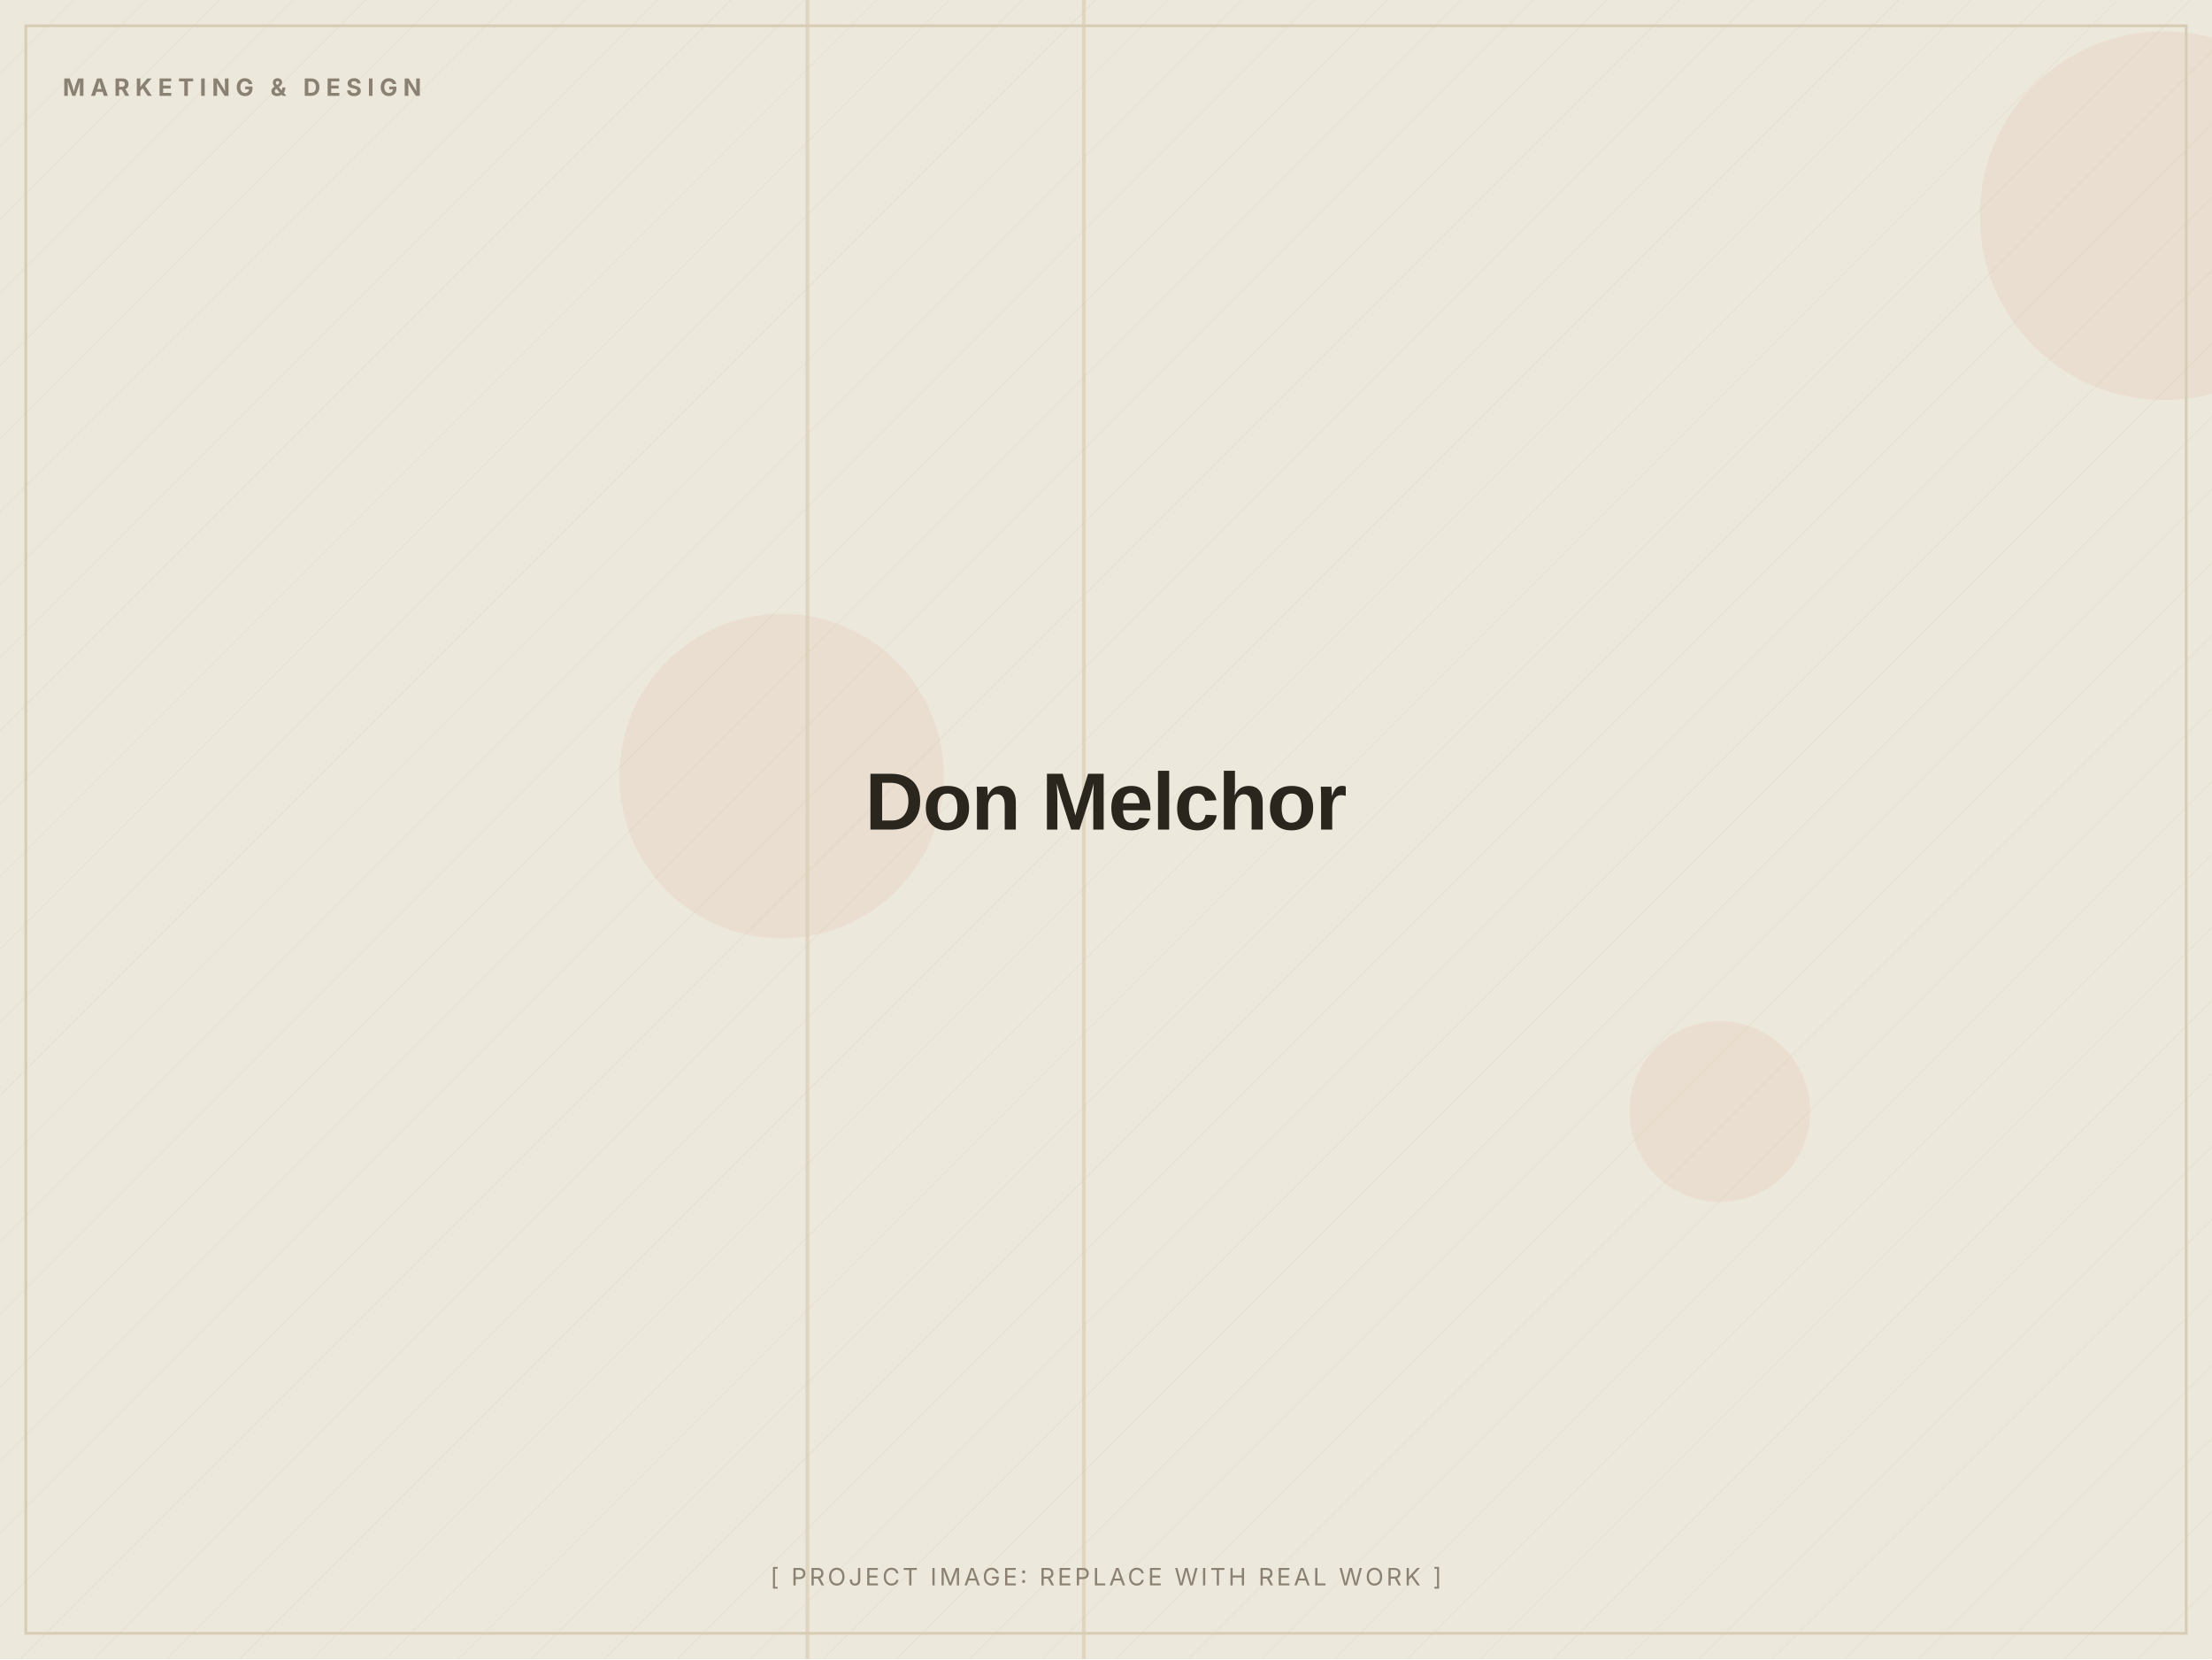
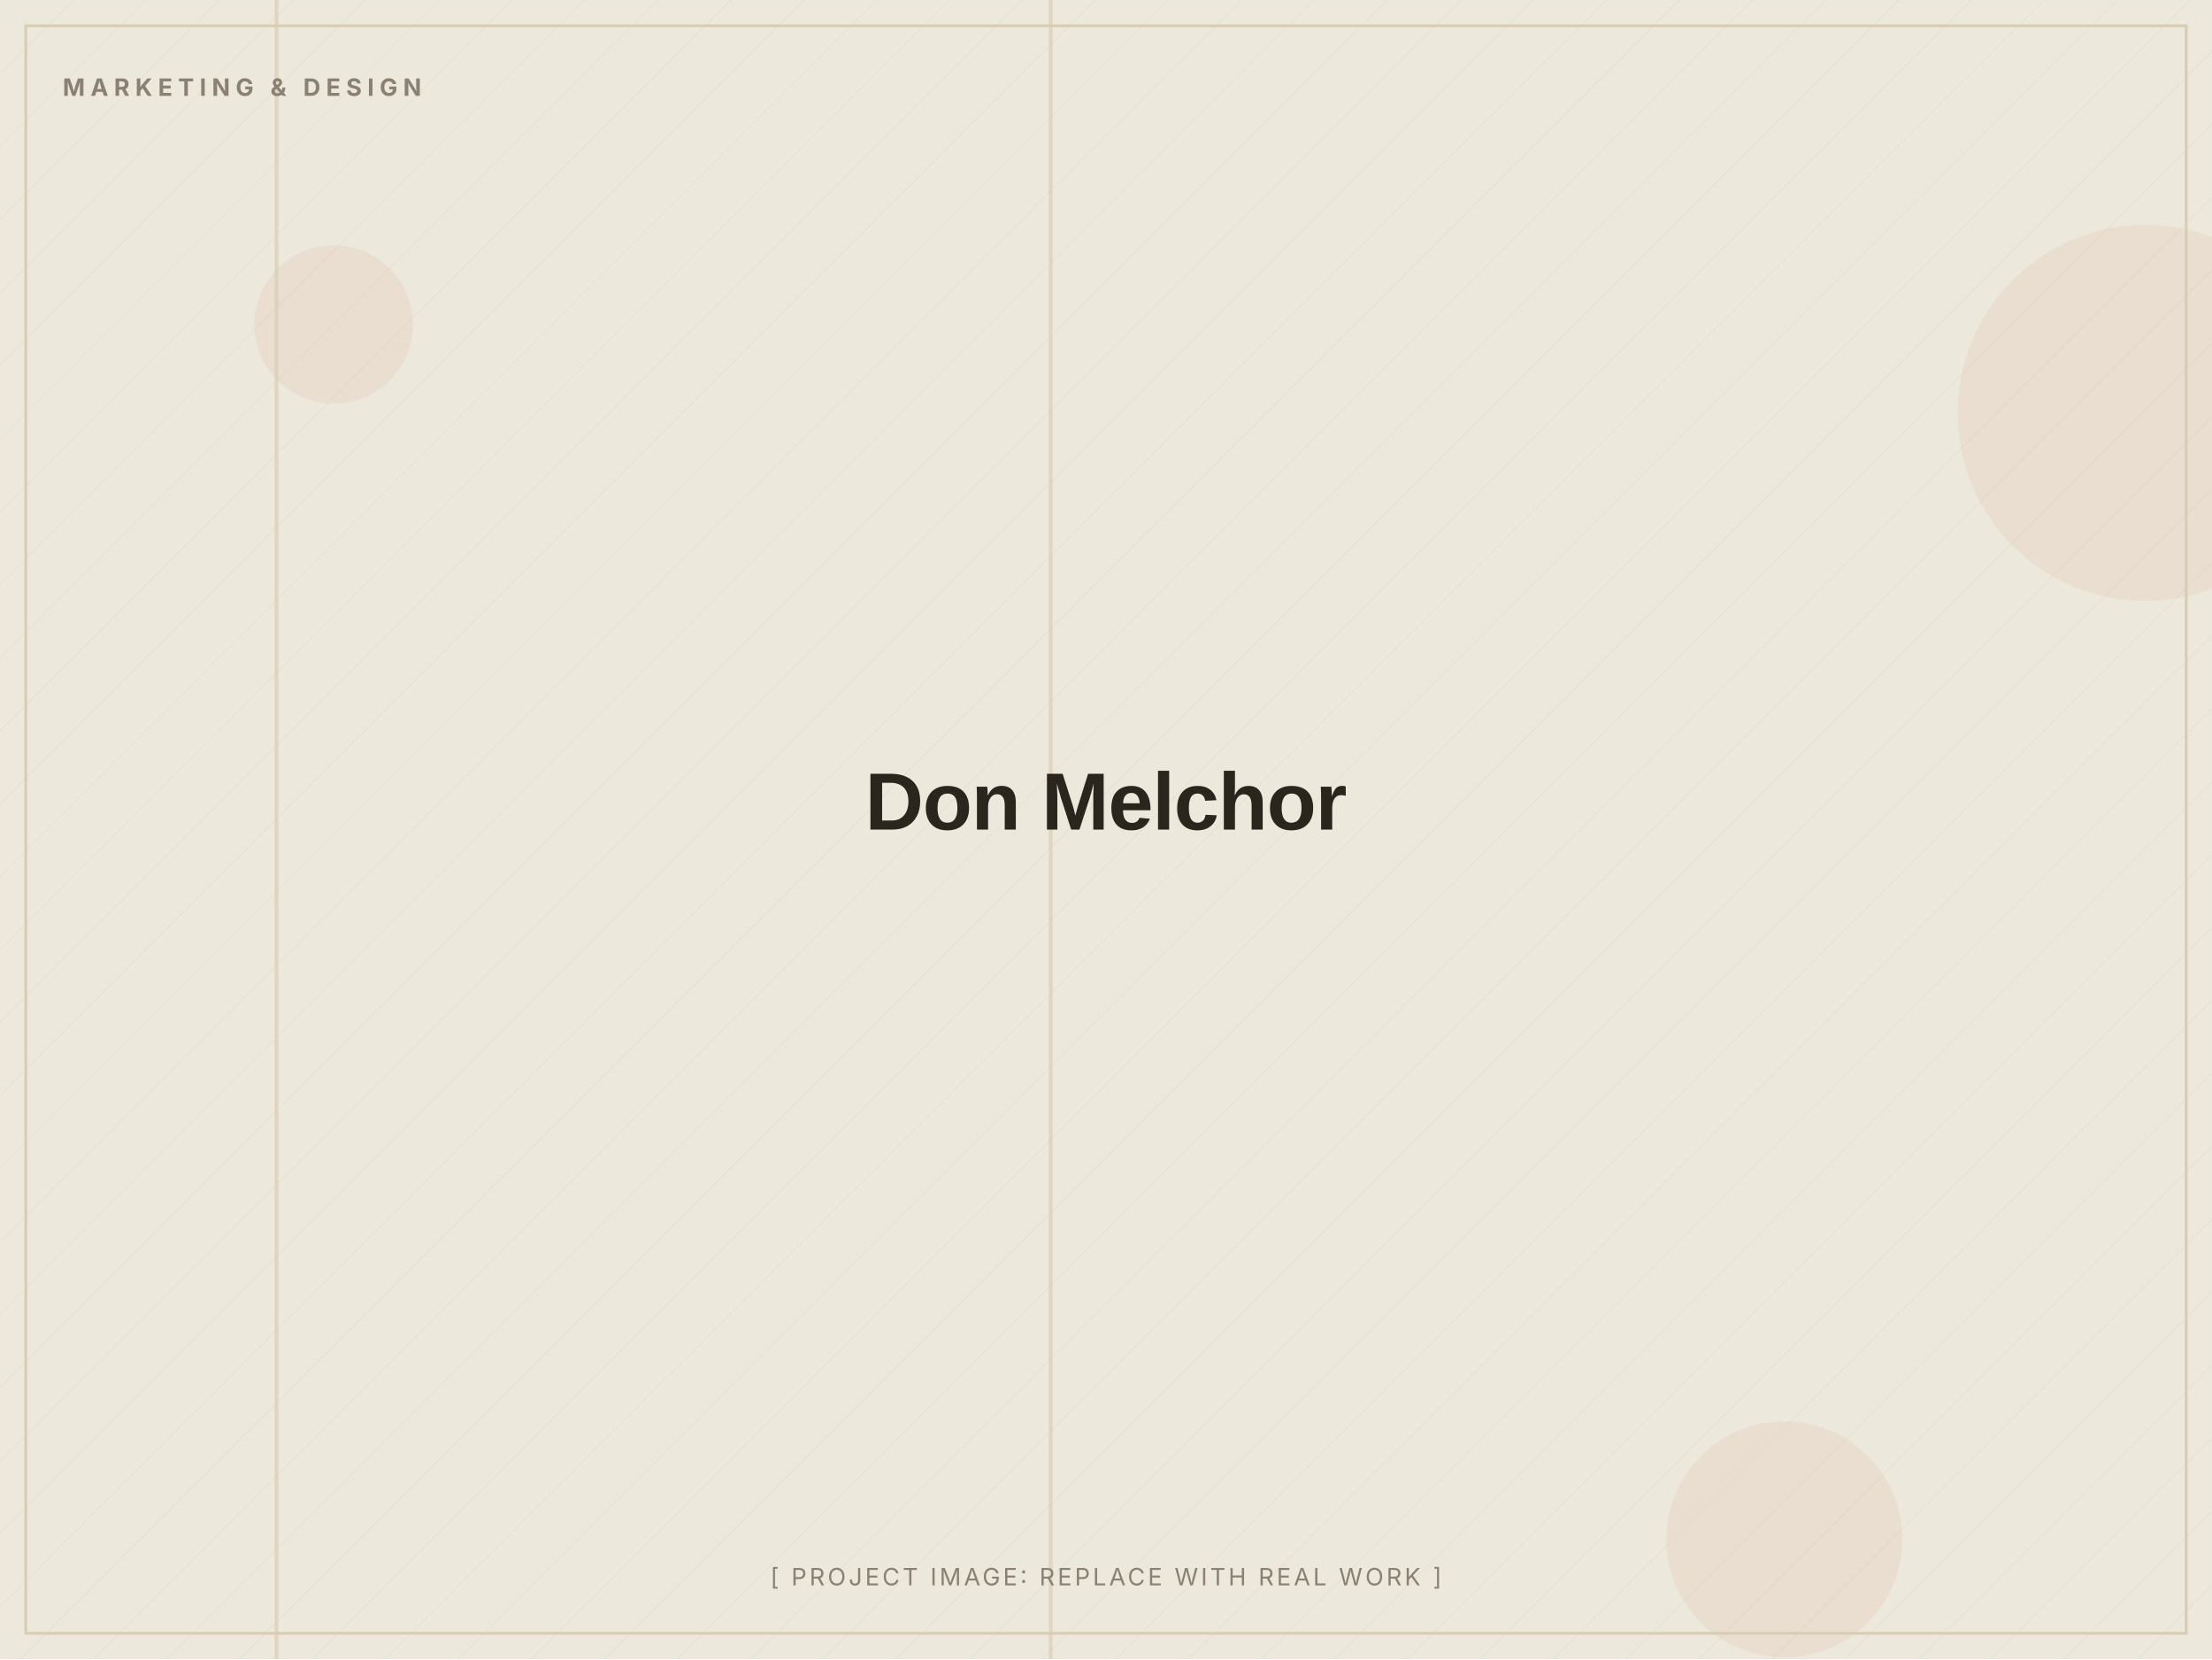
<svg xmlns="http://www.w3.org/2000/svg" width="1200" height="900" viewBox="0 0 1200 900" role="img" aria-label="Don Melchor (placeholder image)">
  <defs>
    <pattern id="d" width="28" height="28" patternUnits="userSpaceOnUse" patternTransform="rotate(45)">
      <line x1="0" y1="0" x2="0" y2="28" stroke="#D8CDB4" stroke-width="1" opacity="0.5" />
    </pattern>
  </defs>
  <rect width="1200" height="900" fill="#EDE8DC" />
  <rect width="1200" height="900" fill="url(#d)" opacity="0.55" />
-   <circle cx="933" cy="603" r="49" fill="#C2410C" opacity="0.06" />
-   <circle cx="424" cy="421" r="88" fill="#C2410C" opacity="0.06" />
-   <circle cx="1174" cy="117" r="100" fill="#C2410C" opacity="0.06" />
-   <rect x="437" y="0" width="2" height="900" fill="#D8CDB4" opacity="0.7" />
-   <rect x="587" y="0" width="2" height="900" fill="#D8CDB4" opacity="0.7" />
+   <circle cx="968" cy="835" r="64" fill="#C2410C" opacity="0.06" />
+   <circle cx="1164" cy="224" r="102" fill="#C2410C" opacity="0.06" />
+   <circle cx="181" cy="176" r="43" fill="#C2410C" opacity="0.06" />
+   <rect x="149" y="0" width="2" height="900" fill="#D8CDB4" opacity="0.7" />
+   <rect x="569" y="0" width="2" height="900" fill="#D8CDB4" opacity="0.7" />
  <rect x="14" y="14" width="1172" height="872" fill="none" stroke="#D8CDB4" stroke-width="1.5" />
  <text x="34" y="52" font-family="Inter, Arial, sans-serif" font-weight="700" font-size="13" letter-spacing="3" fill="#8A8172">MARKETING &amp; DESIGN</text>
  <text x="600.0" y="450.0" text-anchor="middle" font-family="Archivo, Arial, sans-serif" font-weight="800" font-size="44" letter-spacing="-0.5" fill="#2A251D">Don Melchor</text>
  <text x="600.0" y="860" text-anchor="middle" font-family="Inter, Arial, sans-serif" font-size="13" letter-spacing="1.5" fill="#8A8172">[ PROJECT IMAGE: REPLACE WITH REAL WORK ]</text>
</svg>
